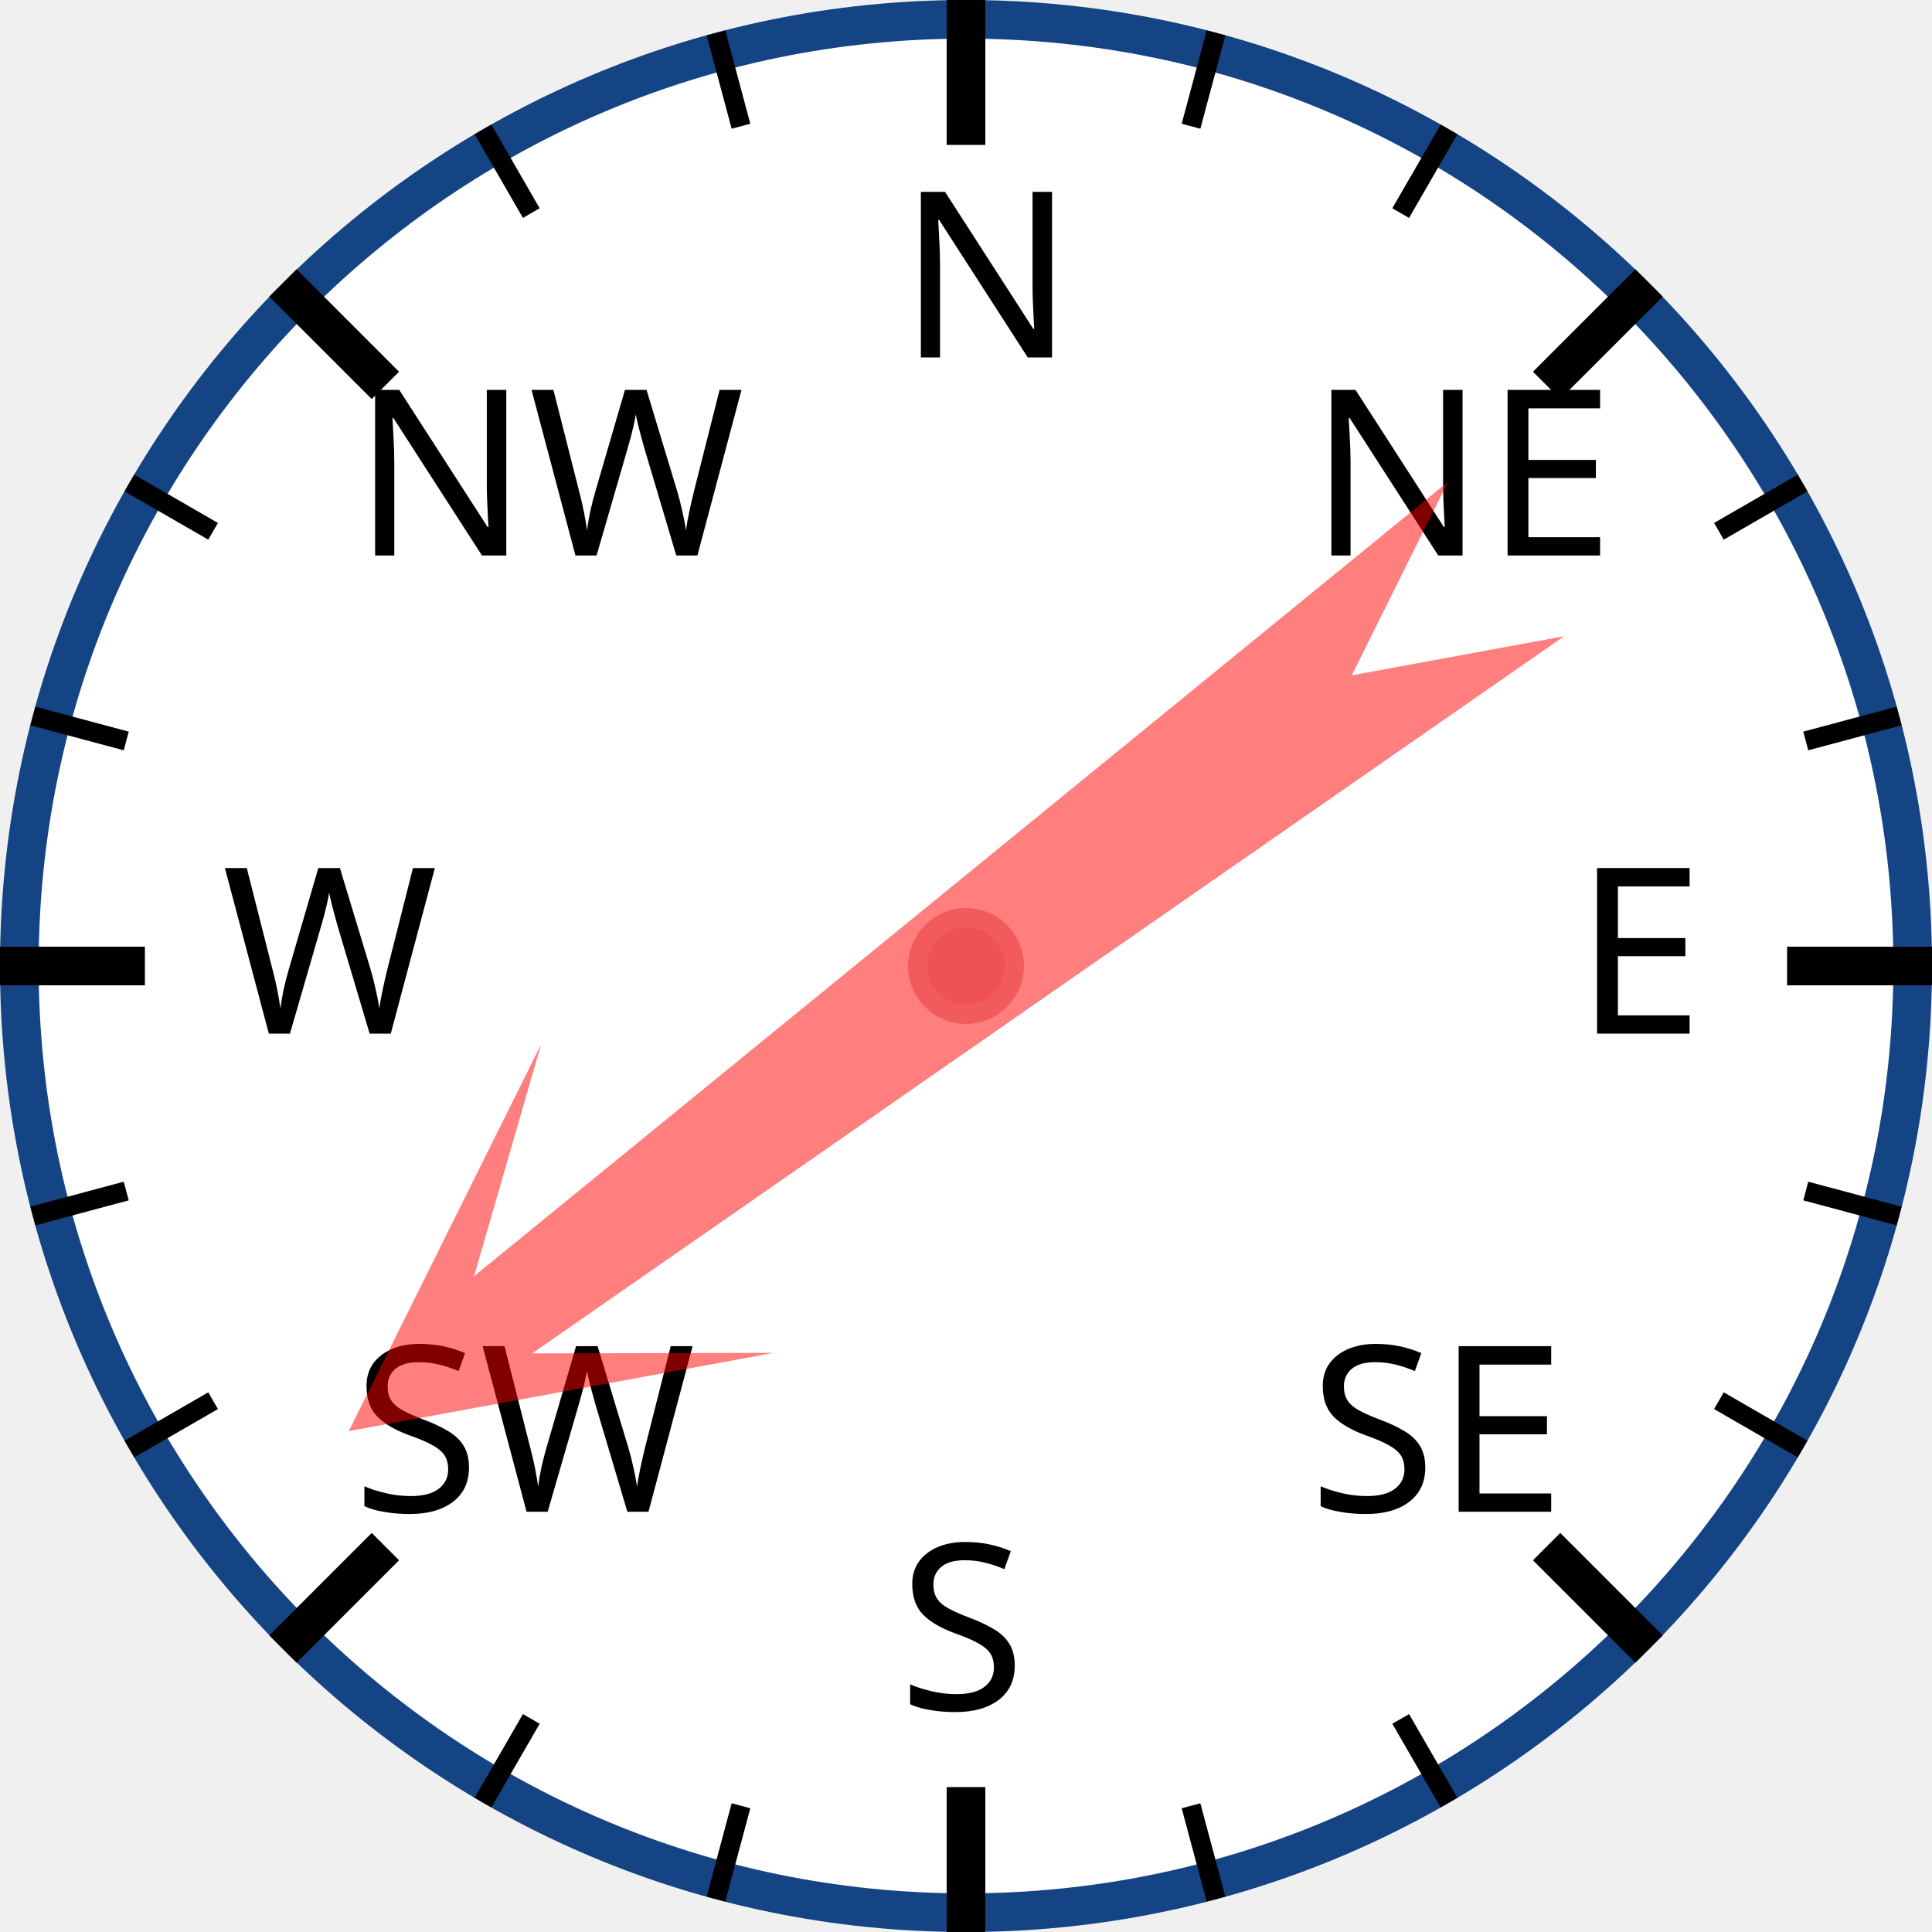
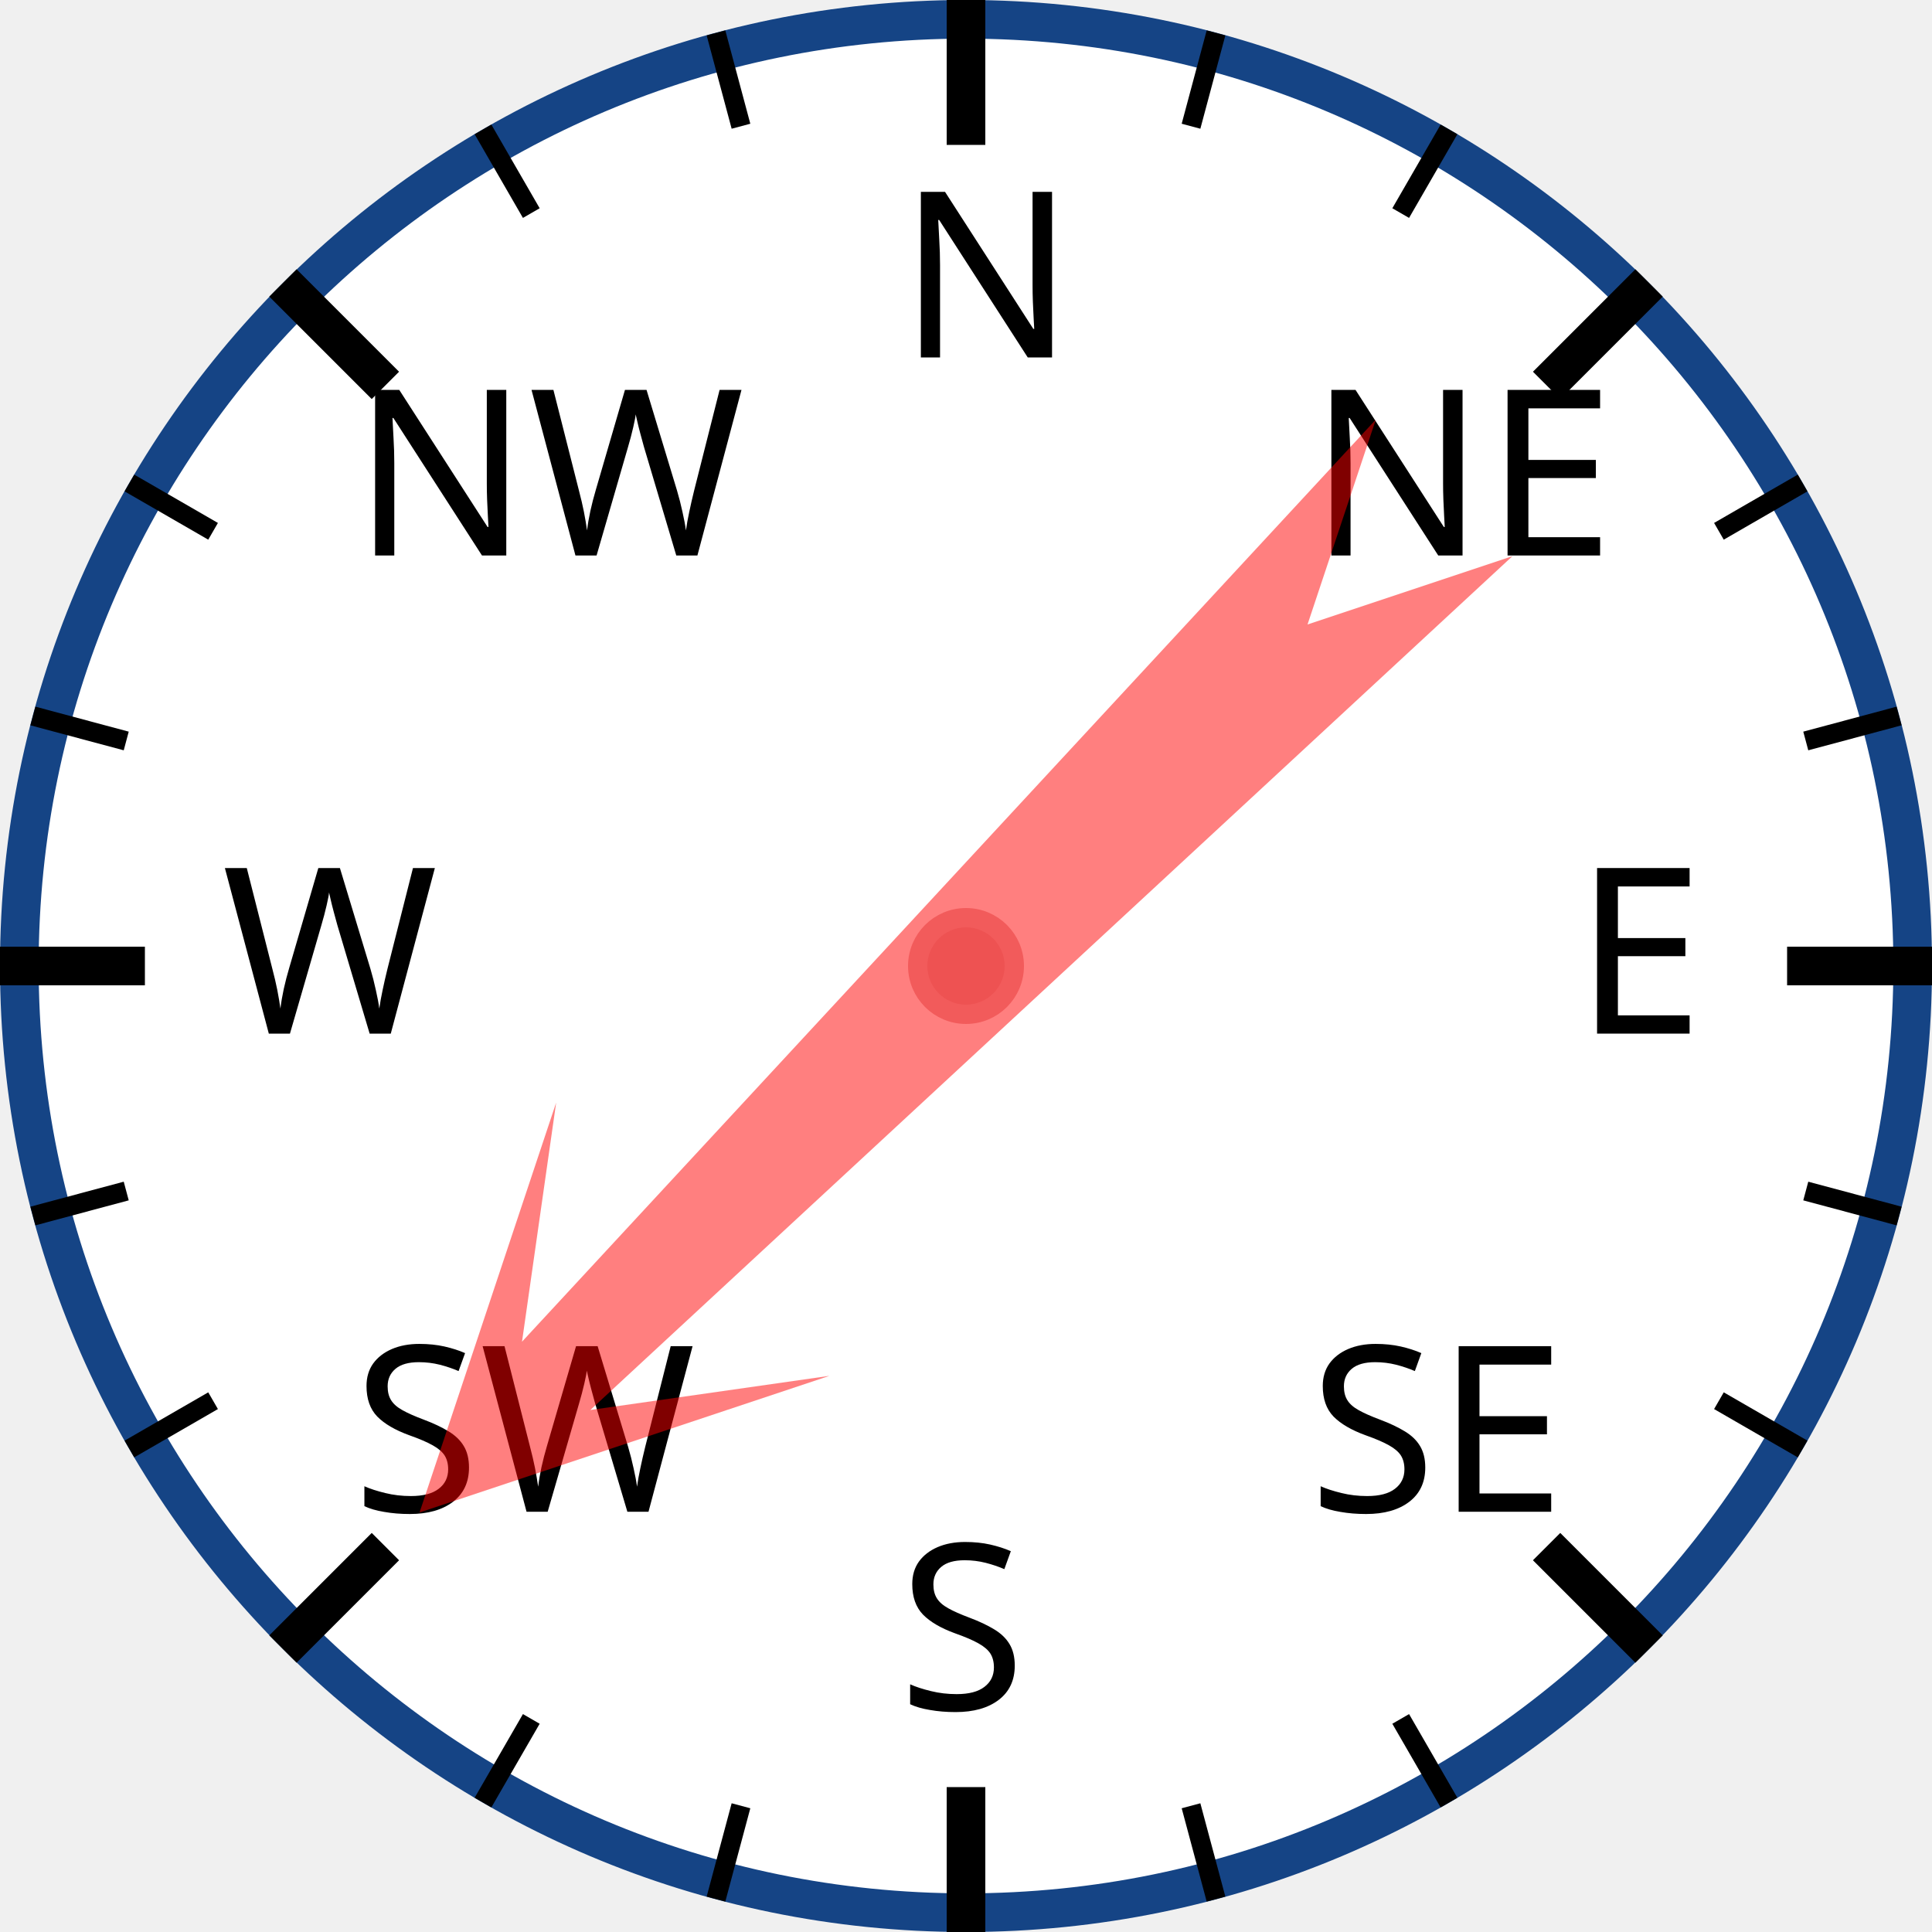
<svg xmlns="http://www.w3.org/2000/svg" width="120px" height="120px" viewBox="0 0 200 200">
  <circle cx="100" cy="100" r="98" style="fill: white; stroke: #154485; stroke-width: 4;" />
  <text x="93.0" y="37.0" style="font-family: sans-serif; font-size: 18pt;">N</text>
  <line x1="100.0" y1="0.0" x2="100.0" y2="15.0" style="stroke: black; stroke-width: 4;" />
  <line x1="74.118" y1="3.407" x2="76.706" y2="13.067" style="stroke: black; stroke-width: 2;" />
  <line x1="50" y1="13.397" x2="55" y2="22.058" style="stroke: black; stroke-width: 2;" />
  <text x="36.503" y="57.503" style="font-family: sans-serif; font-size: 18pt;">NW</text>
  <line x1="29.289" y1="29.289" x2="39.896" y2="39.896" style="stroke: black; stroke-width: 4;" />
  <line x1="13.397" y1="50" x2="22.058" y2="55" style="stroke: black; stroke-width: 2;" />
  <line x1="3.407" y1="74.118" x2="13.067" y2="76.706" style="stroke: black; stroke-width: 2;" />
  <text x="23.0" y="107.0" style="font-family: sans-serif; font-size: 18pt;">W</text>
  <line x1="0.0" y1="100.0" x2="15.0" y2="100.0" style="stroke: black; stroke-width: 4;" />
  <line x1="3.407" y1="125.882" x2="13.067" y2="123.294" style="stroke: black; stroke-width: 2;" />
  <line x1="13.397" y1="150" x2="22.058" y2="145" style="stroke: black; stroke-width: 2;" />
  <text x="36.503" y="156.497" style="font-family: sans-serif; font-size: 18pt;">SW</text>
  <line x1="29.289" y1="170.711" x2="39.896" y2="160.104" style="stroke: black; stroke-width: 4;" />
  <line x1="50" y1="186.603" x2="55" y2="177.942" style="stroke: black; stroke-width: 2;" />
  <line x1="74.118" y1="196.593" x2="76.706" y2="186.933" style="stroke: black; stroke-width: 2;" />
  <text x="93" y="177.0" style="font-family: sans-serif; font-size: 18pt;">S</text>
  <line x1="100" y1="200.0" x2="100" y2="185.0" style="stroke: black; stroke-width: 4;" />
  <line x1="125.882" y1="196.593" x2="123.294" y2="186.933" style="stroke: black; stroke-width: 2;" />
  <line x1="150.0" y1="186.603" x2="145.0" y2="177.942" style="stroke: black; stroke-width: 2;" />
  <text x="135.497" y="156.497" style="font-family: sans-serif; font-size: 18pt;">SE</text>
  <line x1="170.711" y1="170.711" x2="160.104" y2="160.104" style="stroke: black; stroke-width: 4;" />
  <line x1="186.603" y1="150" x2="177.942" y2="145" style="stroke: black; stroke-width: 2;" />
  <line x1="196.593" y1="125.882" x2="186.933" y2="123.294" style="stroke: black; stroke-width: 2;" />
  <text x="163.0" y="107" style="font-family: sans-serif; font-size: 18pt;">E</text>
  <line x1="200.0" y1="100" x2="185.0" y2="100" style="stroke: black; stroke-width: 4;" />
  <line x1="196.593" y1="74.118" x2="186.933" y2="76.706" style="stroke: black; stroke-width: 2;" />
  <line x1="186.603" y1="50" x2="177.942" y2="55" style="stroke: black; stroke-width: 2;" />
  <text x="135.497" y="57.503" style="font-family: sans-serif; font-size: 18pt;">NE</text>
  <line x1="170.711" y1="29.289" x2="160.104" y2="39.896" style="stroke: black; stroke-width: 4;" />
  <line x1="150" y1="13.397" x2="145" y2="22.058" style="stroke: black; stroke-width: 2;" />
  <line x1="125.882" y1="3.407" x2="123.294" y2="13.067" style="stroke: black; stroke-width: 2;" />
-   <polygon points="100 20 120 60 105 40 110 170 100 150 90 170 95 40 80 60" style="fill: red; fill-opacity: 0.5;" transform="rotate(233,100,100)" />
+   <polygon points="100 20 120 60 105 40 110 170 100 150 90 170 95 40 80 60" style="fill: red; fill-opacity: 0.5;" transform="rotate(225,100,100)" />
  <circle cx="100" cy="100" r="5" style="fill: #EE5252; stroke: #F25B5B; stroke-width: 2;" />
</svg>
